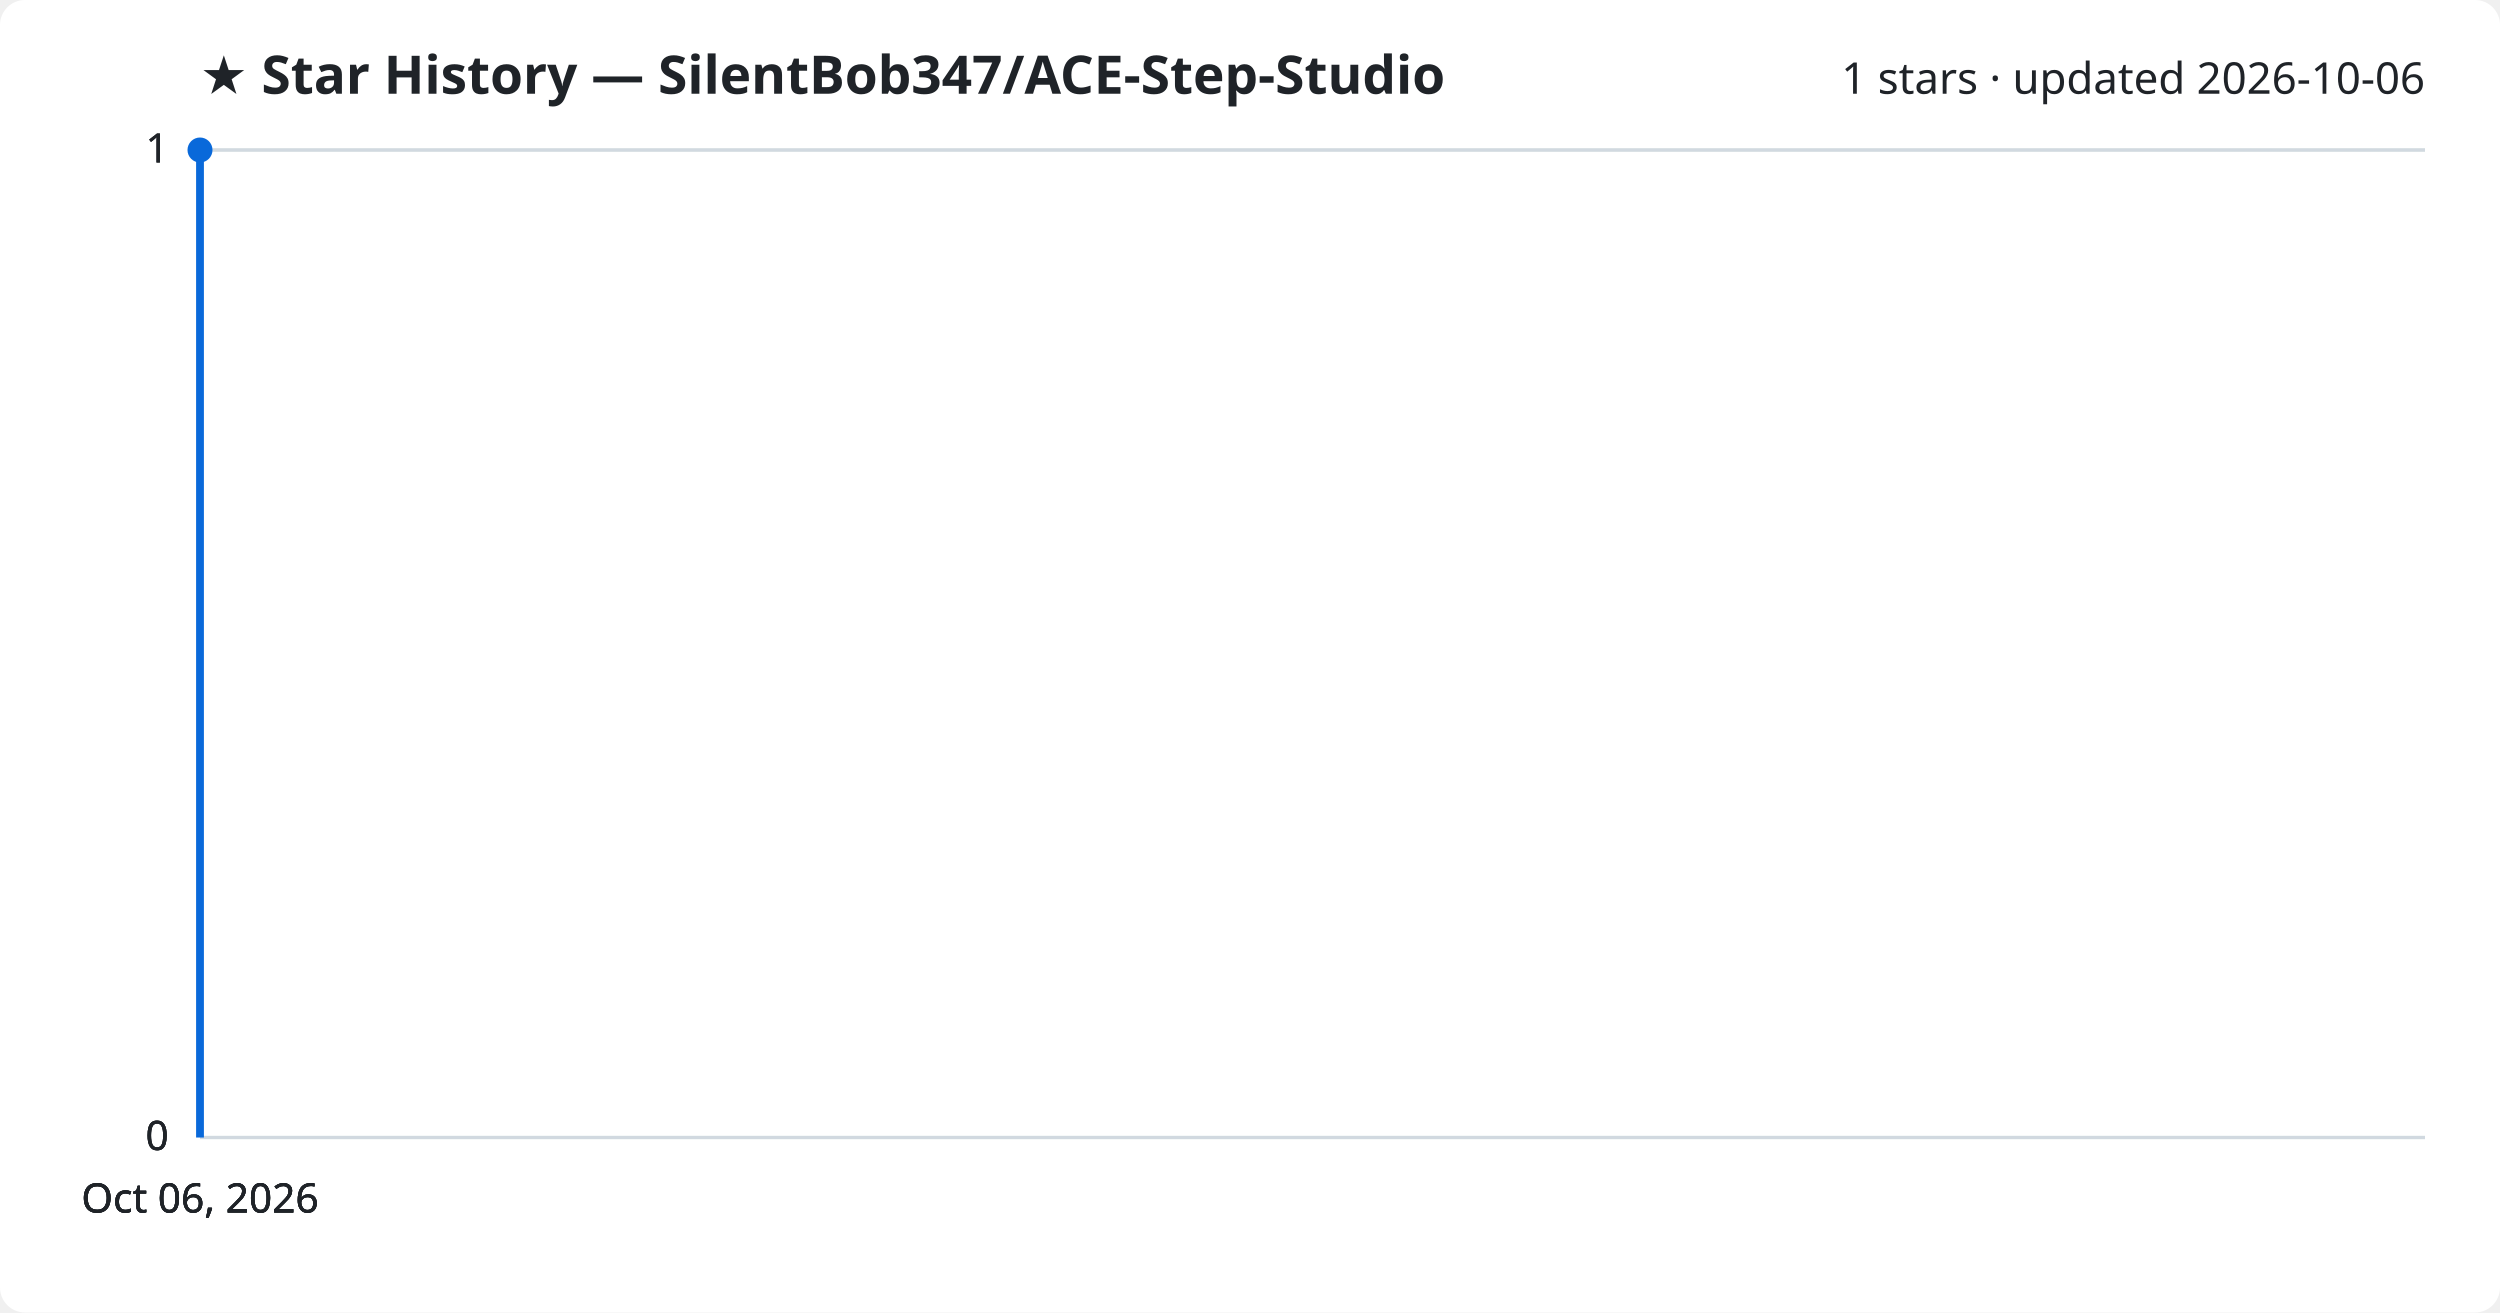
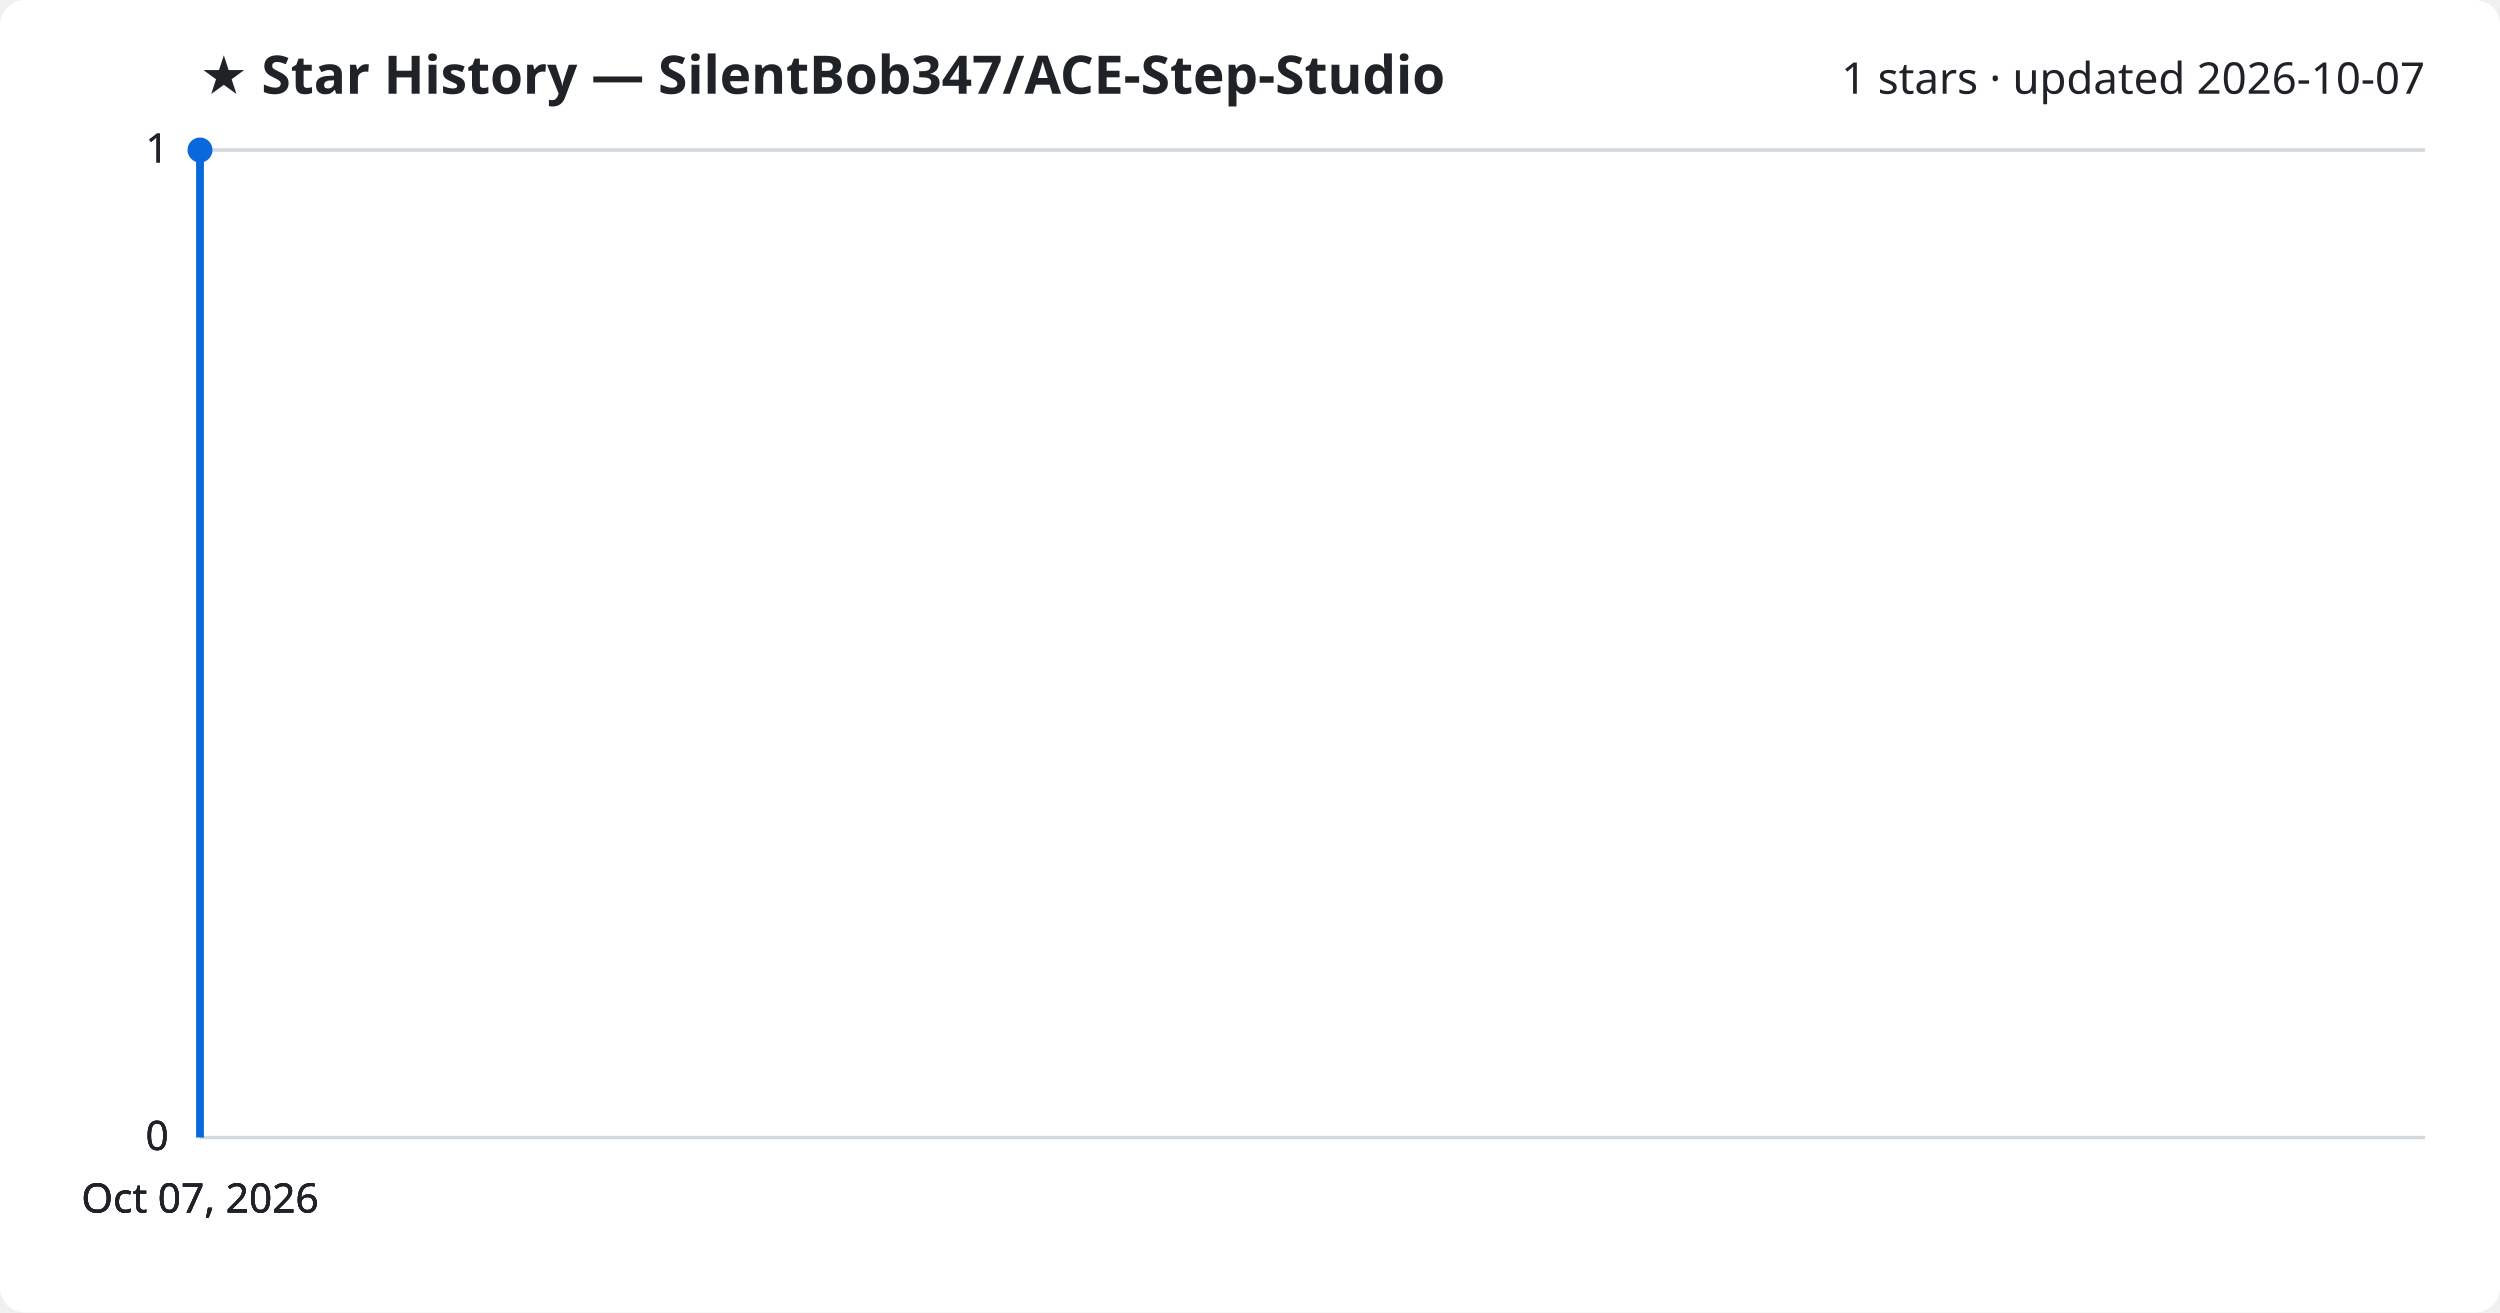
<svg xmlns="http://www.w3.org/2000/svg" viewBox="0 0 800 420" font-family="Segoe UI, sans-serif">
  <rect width="800" height="420" fill="#ffffff" rx="8" />
  <text x="64" y="30" fill="#1f2328" font-size="17" font-weight="700">★ Star History — SilentBob347/ACE-Step-Studio</text>
-   <text x="776" y="30" fill="#1f2328" font-size="14" text-anchor="end">1 stars · updated 2026-10-06</text>
+   <text x="776" y="30" fill="#1f2328" font-size="14" text-anchor="end">1 stars · updated 2026-10-07</text>
  <line x1="64" y1="364.0" x2="776" y2="364.0" stroke="#d1d9e0" stroke-width="1" />
  <text x="54" y="368.0" fill="#1f2328" font-size="13" text-anchor="end">0</text>
  <line x1="64" y1="364.0" x2="776" y2="364.0" stroke="#d1d9e0" stroke-width="1" />
  <text x="54" y="368.0" fill="#1f2328" font-size="13" text-anchor="end">0</text>
  <line x1="64" y1="364.0" x2="776" y2="364.0" stroke="#d1d9e0" stroke-width="1" />
  <text x="54" y="368.0" fill="#1f2328" font-size="13" text-anchor="end">0</text>
  <line x1="64" y1="48.0" x2="776" y2="48.0" stroke="#d1d9e0" stroke-width="1" />
  <text x="54" y="52.0" fill="#1f2328" font-size="13" text-anchor="end">1</text>
  <line x1="64" y1="48.0" x2="776" y2="48.0" stroke="#d1d9e0" stroke-width="1" />
  <text x="54" y="52.0" fill="#1f2328" font-size="13" text-anchor="end">1</text>
  <path d="M64.0,364.0 L64.0,48.0 L64.0,48.0" fill="none" stroke="#0969da" stroke-width="2.5" stroke-linejoin="round" />
  <circle cx="64.0" cy="48.0" r="4" fill="#0969da" />
-   <text x="64.0" y="388" fill="#1f2328" font-size="13" text-anchor="middle">Oct 06, 2026</text>
-   <text x="64.0" y="388" fill="#1f2328" font-size="13" text-anchor="middle">Oct 06, 2026</text>
-   <text x="64.0" y="388" fill="#1f2328" font-size="13" text-anchor="middle">Oct 06, 2026</text>
-   <text x="64.0" y="388" fill="#1f2328" font-size="13" text-anchor="middle">Oct 06, 2026</text>
+   <text x="64.0" y="388" fill="#1f2328" font-size="13" text-anchor="middle">Oct 07, 2026</text>
+   <text x="64.0" y="388" fill="#1f2328" font-size="13" text-anchor="middle">Oct 07, 2026</text>
+   <text x="64.0" y="388" fill="#1f2328" font-size="13" text-anchor="middle">Oct 07, 2026</text>
+   <text x="64.0" y="388" fill="#1f2328" font-size="13" text-anchor="middle">Oct 07, 2026</text>
</svg>
